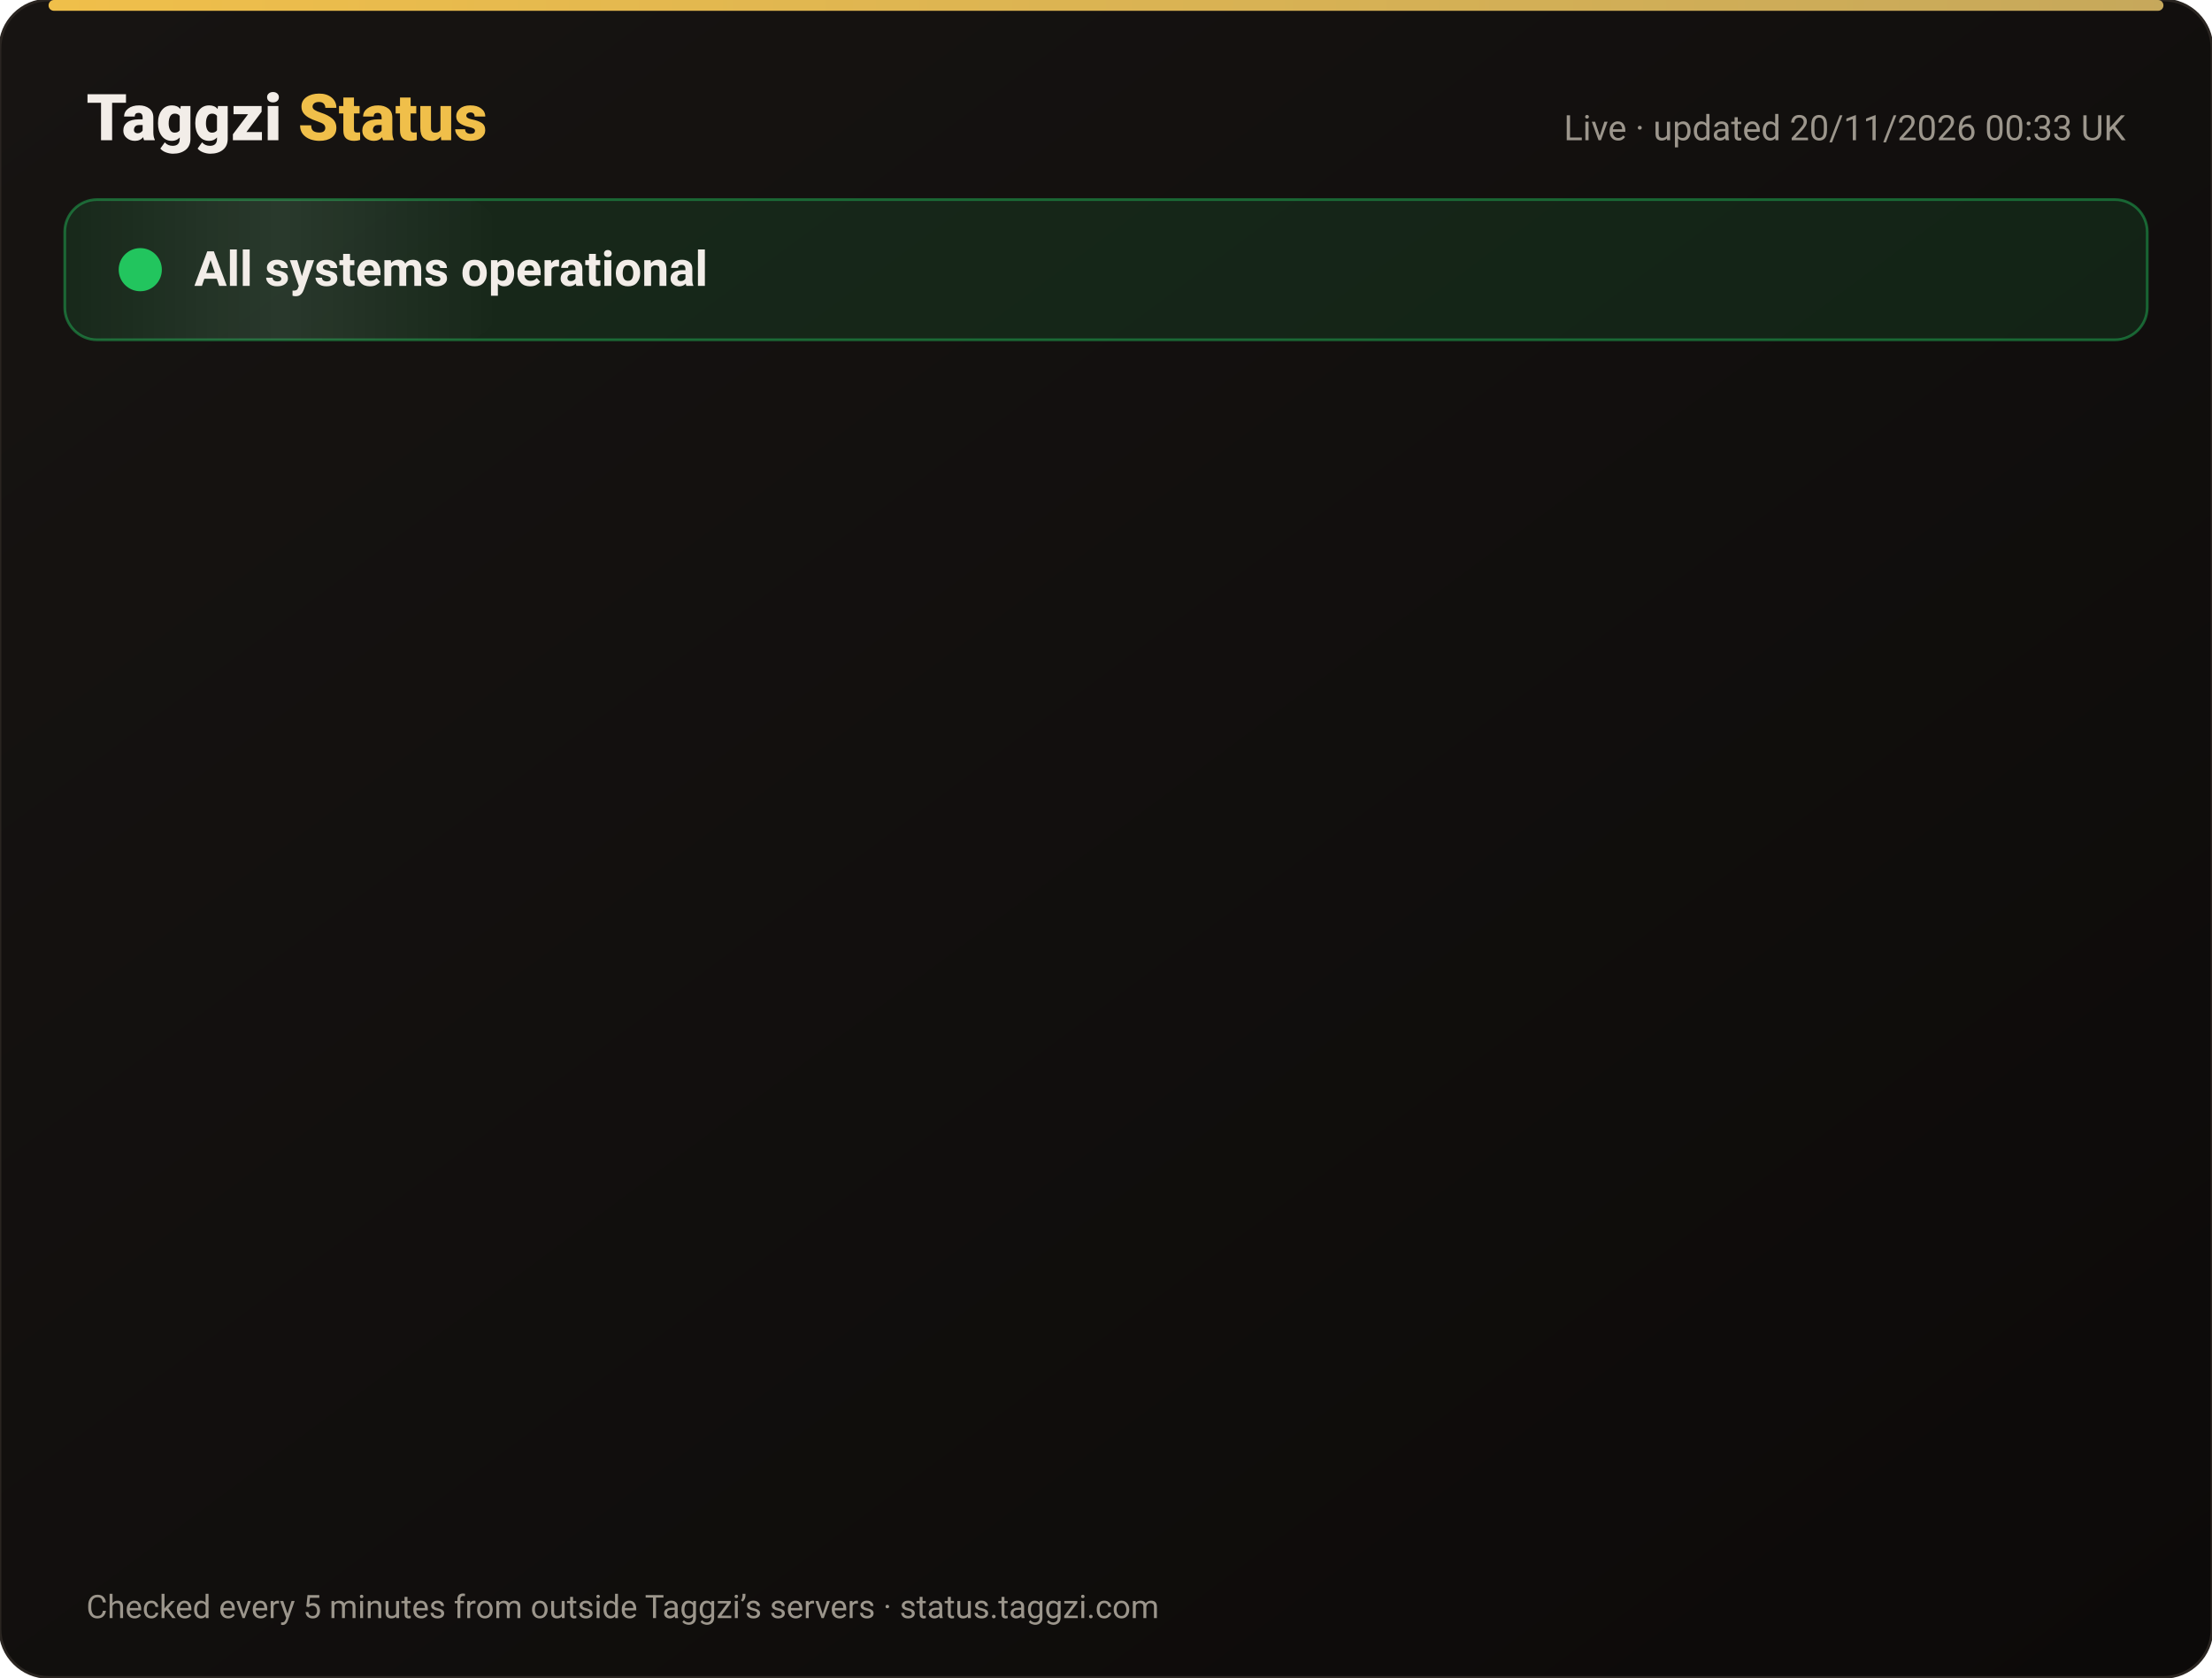
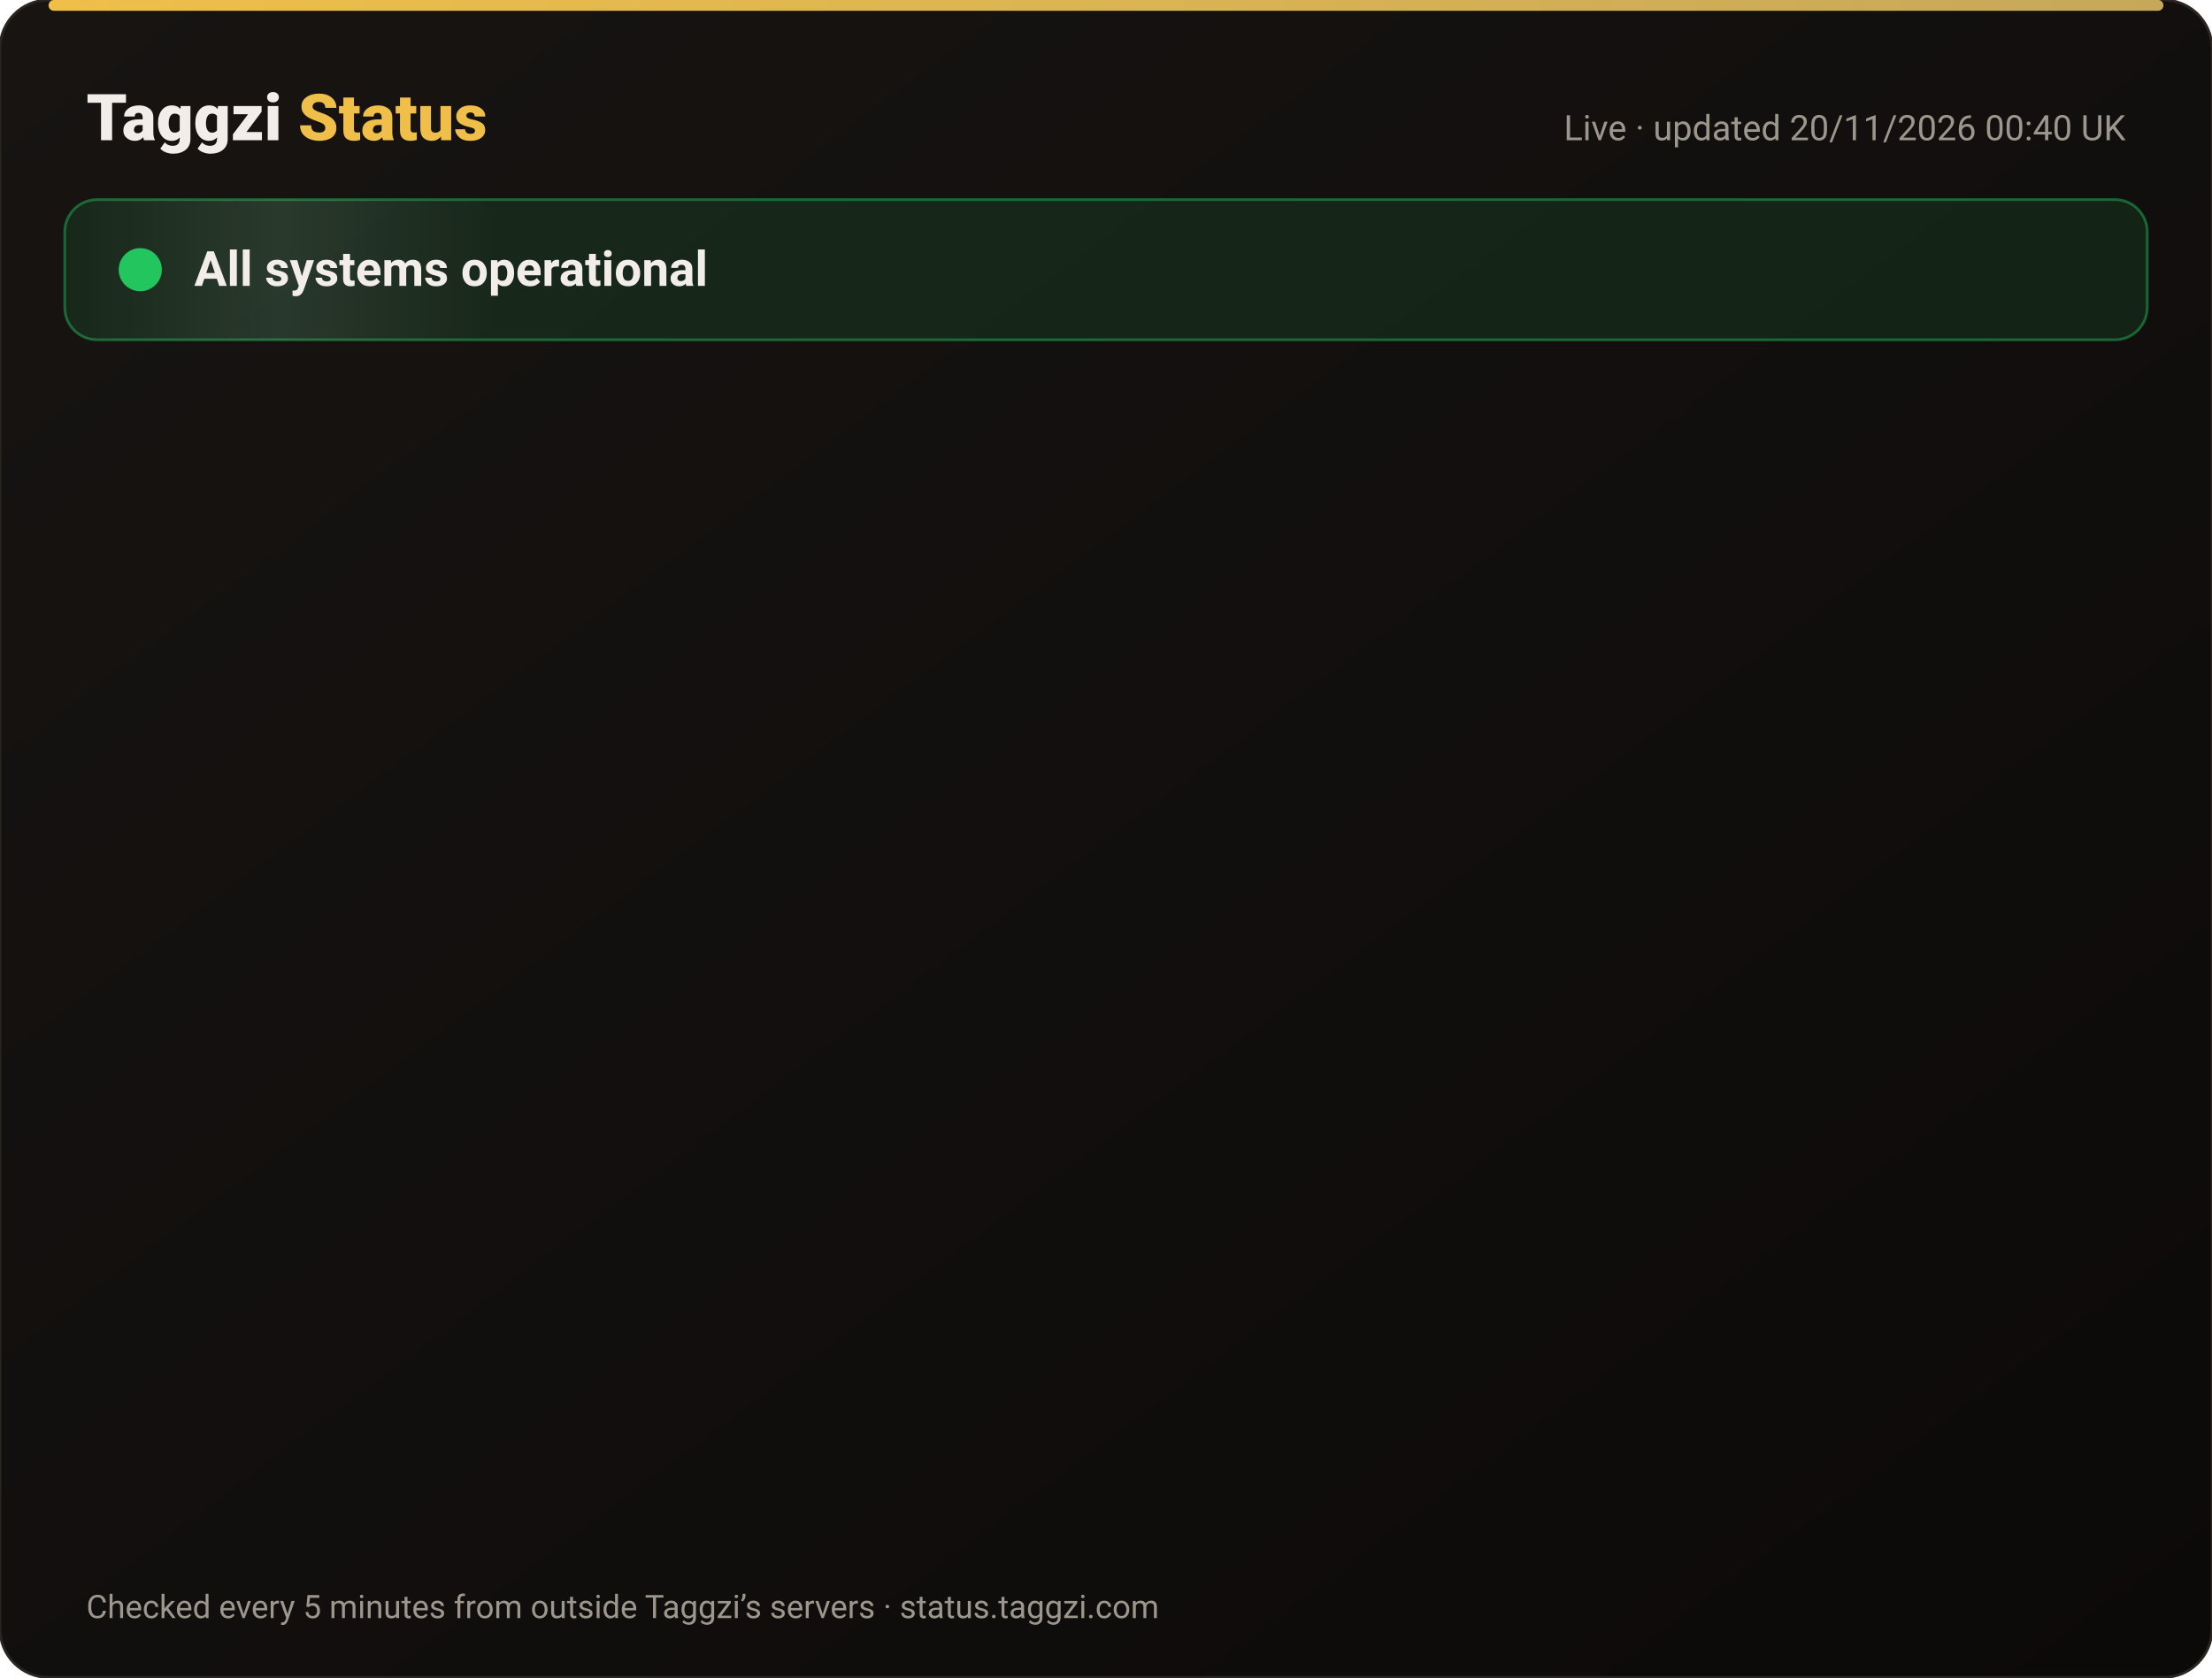
<svg xmlns="http://www.w3.org/2000/svg" width="820" height="622" viewBox="0 0 820 622" font-family="-apple-system,Segoe UI,Roboto,Helvetica,Arial,sans-serif">
  <defs>
    <linearGradient id="bg" x1="0" y1="0" x2="1" y2="1">
      <stop offset="0" stop-color="#171412" />
      <stop offset="1" stop-color="#0C0A09" />
    </linearGradient>
    <linearGradient id="gold" x1="0" x2="1">
      <stop offset="0" stop-color="#F0BF4A" />
      <stop offset="1" stop-color="#c6a85b" />
    </linearGradient>
    <linearGradient id="shine" x1="0" x2="1">
      <stop offset="0" stop-color="#fff" stop-opacity="0" />
      <stop offset=".5" stop-color="#fff" stop-opacity=".08" />
      <stop offset="1" stop-color="#fff" stop-opacity="0" />
    </linearGradient>
  </defs>
  <rect width="820" height="622" rx="18" fill="url(#bg)" stroke="#2a2521" />
  <rect x="18" y="0" width="784" height="4" rx="2" fill="url(#gold)" />
  <text x="32" y="52" font-size="24" font-weight="800" fill="#F2EDE8">Taggzi <tspan fill="#F0BF4A">Status</tspan>
  </text>
-   <text x="788" y="52" font-size="13" fill="#9C968C" text-anchor="end">Live · updated 20/11/2026 00:33 UK</text>
+   <text x="788" y="52" font-size="13" fill="#9C968C" text-anchor="end">Live · updated 20/11/2026 00:40 UK</text>
  <rect x="24" y="74" width="772" height="52" rx="12" fill="#22c55e" fill-opacity=".12" stroke="#22c55e" stroke-opacity=".45" />
  <rect x="24" y="74" width="160" height="52" rx="12" fill="url(#shine)">
    <animate attributeName="x" from="-160" to="820" dur="4s" repeatCount="indefinite" />
  </rect>
  <circle cx="52" cy="100" r="7" fill="#22c55e" />
  <circle cx="52" cy="100" r="7" fill="none" stroke="#22c55e" stroke-width="2">
    <animate attributeName="r" values="7;15;7" dur="2s" repeatCount="indefinite" />
    <animate attributeName="opacity" values=".9;0;.9" dur="2s" repeatCount="indefinite" />
  </circle>
  <text x="72" y="106" font-size="18" font-weight="700" fill="#F2EDE8">All systems operational</text>
  <g opacity="0">
    <animate attributeName="opacity" from="0" to="1" begin="0.00s" dur=".6s" fill="freeze" />
    <line x1="32" y1="188" x2="788" y2="188" stroke="#2a2521" />
    <circle cx="44" cy="166" r="6" fill="#22c55e">
      <animate attributeName="opacity" values="1;.45;1" dur="2.4s" begin="0.00s" repeatCount="indefinite" />
    </circle>
    <text x="62" y="171" font-size="15" font-weight="650" fill="#F2EDE8">Website</text>
    <text x="630" y="171" font-size="13" fill="#9C968C" text-anchor="end">99.97% uptime</text>
    <rect x="648" y="154" width="140" height="24" rx="12" fill="#22c55e" fill-opacity=".14" stroke="#22c55e" stroke-opacity=".5" />
    <text x="718" y="171" font-size="12" font-weight="700" fill="#22c55e" text-anchor="middle">Operational</text>
  </g>
  <g opacity="0">
    <animate attributeName="opacity" from="0" to="1" begin="0.15s" dur=".6s" fill="freeze" />
    <line x1="32" y1="234" x2="788" y2="234" stroke="#2a2521" />
    <circle cx="44" cy="212" r="6" fill="#22c55e">
      <animate attributeName="opacity" values="1;.45;1" dur="2.4s" begin="0.15s" repeatCount="indefinite" />
    </circle>
    <text x="62" y="217" font-size="15" font-weight="650" fill="#F2EDE8">Tag scans</text>
    <text x="630" y="217" font-size="13" fill="#9C968C" text-anchor="end">99.97% uptime</text>
    <rect x="648" y="200" width="140" height="24" rx="12" fill="#22c55e" fill-opacity=".14" stroke="#22c55e" stroke-opacity=".5" />
    <text x="718" y="217" font-size="12" font-weight="700" fill="#22c55e" text-anchor="middle">Operational</text>
  </g>
  <g opacity="0">
    <animate attributeName="opacity" from="0" to="1" begin="0.30s" dur=".6s" fill="freeze" />
    <line x1="32" y1="280" x2="788" y2="280" stroke="#2a2521" />
    <circle cx="44" cy="258" r="6" fill="#22c55e">
      <animate attributeName="opacity" values="1;.45;1" dur="2.4s" begin="0.30s" repeatCount="indefinite" />
    </circle>
    <text x="62" y="263" font-size="15" font-weight="650" fill="#F2EDE8">Manual tag lookup</text>
    <text x="630" y="263" font-size="13" fill="#9C968C" text-anchor="end">99.97% uptime</text>
    <rect x="648" y="246" width="140" height="24" rx="12" fill="#22c55e" fill-opacity=".14" stroke="#22c55e" stroke-opacity=".5" />
    <text x="718" y="263" font-size="12" font-weight="700" fill="#22c55e" text-anchor="middle">Operational</text>
  </g>
  <g opacity="0">
    <animate attributeName="opacity" from="0" to="1" begin="0.45s" dur=".6s" fill="freeze" />
    <line x1="32" y1="326" x2="788" y2="326" stroke="#2a2521" />
    <circle cx="44" cy="304" r="6" fill="#22c55e">
      <animate attributeName="opacity" values="1;.45;1" dur="2.4s" begin="0.45s" repeatCount="indefinite" />
    </circle>
    <text x="62" y="309" font-size="15" font-weight="650" fill="#F2EDE8">App &amp; login</text>
    <text x="630" y="309" font-size="13" fill="#9C968C" text-anchor="end">99.97% uptime</text>
    <rect x="648" y="292" width="140" height="24" rx="12" fill="#22c55e" fill-opacity=".14" stroke="#22c55e" stroke-opacity=".5" />
    <text x="718" y="309" font-size="12" font-weight="700" fill="#22c55e" text-anchor="middle">Operational</text>
  </g>
  <g opacity="0">
    <animate attributeName="opacity" from="0" to="1" begin="0.60s" dur=".6s" fill="freeze" />
    <line x1="32" y1="372" x2="788" y2="372" stroke="#2a2521" />
    <circle cx="44" cy="350" r="6" fill="#22c55e">
      <animate attributeName="opacity" values="1;.45;1" dur="2.4s" begin="0.60s" repeatCount="indefinite" />
    </circle>
    <text x="62" y="355" font-size="15" font-weight="650" fill="#F2EDE8">Community alerts</text>
    <text x="630" y="355" font-size="13" fill="#9C968C" text-anchor="end">99.97% uptime</text>
    <rect x="648" y="338" width="140" height="24" rx="12" fill="#22c55e" fill-opacity=".14" stroke="#22c55e" stroke-opacity=".5" />
    <text x="718" y="355" font-size="12" font-weight="700" fill="#22c55e" text-anchor="middle">Operational</text>
  </g>
  <g opacity="0">
    <animate attributeName="opacity" from="0" to="1" begin="0.75s" dur=".6s" fill="freeze" />
    <line x1="32" y1="418" x2="788" y2="418" stroke="#2a2521" />
    <circle cx="44" cy="396" r="6" fill="#22c55e">
      <animate attributeName="opacity" values="1;.45;1" dur="2.4s" begin="0.75s" repeatCount="indefinite" />
    </circle>
    <text x="62" y="401" font-size="15" font-weight="650" fill="#F2EDE8">Private calling</text>
    <text x="630" y="401" font-size="13" fill="#9C968C" text-anchor="end">99.97% uptime</text>
    <rect x="648" y="384" width="140" height="24" rx="12" fill="#22c55e" fill-opacity=".14" stroke="#22c55e" stroke-opacity=".5" />
    <text x="718" y="401" font-size="12" font-weight="700" fill="#22c55e" text-anchor="middle">Operational</text>
  </g>
  <g opacity="0">
    <animate attributeName="opacity" from="0" to="1" begin="0.90s" dur=".6s" fill="freeze" />
    <line x1="32" y1="464" x2="788" y2="464" stroke="#2a2521" />
    <circle cx="44" cy="442" r="6" fill="#22c55e">
      <animate attributeName="opacity" values="1;.45;1" dur="2.4s" begin="0.90s" repeatCount="indefinite" />
    </circle>
    <text x="62" y="447" font-size="15" font-weight="650" fill="#F2EDE8">Payments</text>
    <text x="630" y="447" font-size="13" fill="#9C968C" text-anchor="end">99.97% uptime</text>
    <rect x="648" y="430" width="140" height="24" rx="12" fill="#22c55e" fill-opacity=".14" stroke="#22c55e" stroke-opacity=".5" />
    <text x="718" y="447" font-size="12" font-weight="700" fill="#22c55e" text-anchor="middle">Operational</text>
  </g>
  <g opacity="0">
    <animate attributeName="opacity" from="0" to="1" begin="1.05s" dur=".6s" fill="freeze" />
    <line x1="32" y1="510" x2="788" y2="510" stroke="#2a2521" />
    <circle cx="44" cy="488" r="6" fill="#22c55e">
      <animate attributeName="opacity" values="1;.45;1" dur="2.4s" begin="1.05s" repeatCount="indefinite" />
    </circle>
    <text x="62" y="493" font-size="15" font-weight="650" fill="#F2EDE8">Email &amp; support</text>
    <text x="630" y="493" font-size="13" fill="#9C968C" text-anchor="end">99.97% uptime</text>
    <rect x="648" y="476" width="140" height="24" rx="12" fill="#22c55e" fill-opacity=".14" stroke="#22c55e" stroke-opacity=".5" />
    <text x="718" y="493" font-size="12" font-weight="700" fill="#22c55e" text-anchor="middle">Operational</text>
  </g>
  <g opacity="0">
    <animate attributeName="opacity" from="0" to="1" begin="1.20s" dur=".6s" fill="freeze" />
    <line x1="32" y1="556" x2="788" y2="556" stroke="#2a2521" />
    <circle cx="44" cy="534" r="6" fill="#22c55e">
      <animate attributeName="opacity" values="1;.45;1" dur="2.4s" begin="1.20s" repeatCount="indefinite" />
    </circle>
    <text x="62" y="539" font-size="15" font-weight="650" fill="#F2EDE8">Secure connection (SSL)</text>
    <text x="630" y="539" font-size="13" fill="#9C968C" text-anchor="end">100.00% uptime</text>
    <rect x="648" y="522" width="140" height="24" rx="12" fill="#22c55e" fill-opacity=".14" stroke="#22c55e" stroke-opacity=".5" />
    <text x="718" y="539" font-size="12" font-weight="700" fill="#22c55e" text-anchor="middle">Operational</text>
  </g>
  <text x="32" y="600" font-size="12" fill="#9C968C">Checked every 5 minutes from outside Taggzi’s servers · status.taggzi.com</text>
</svg>
